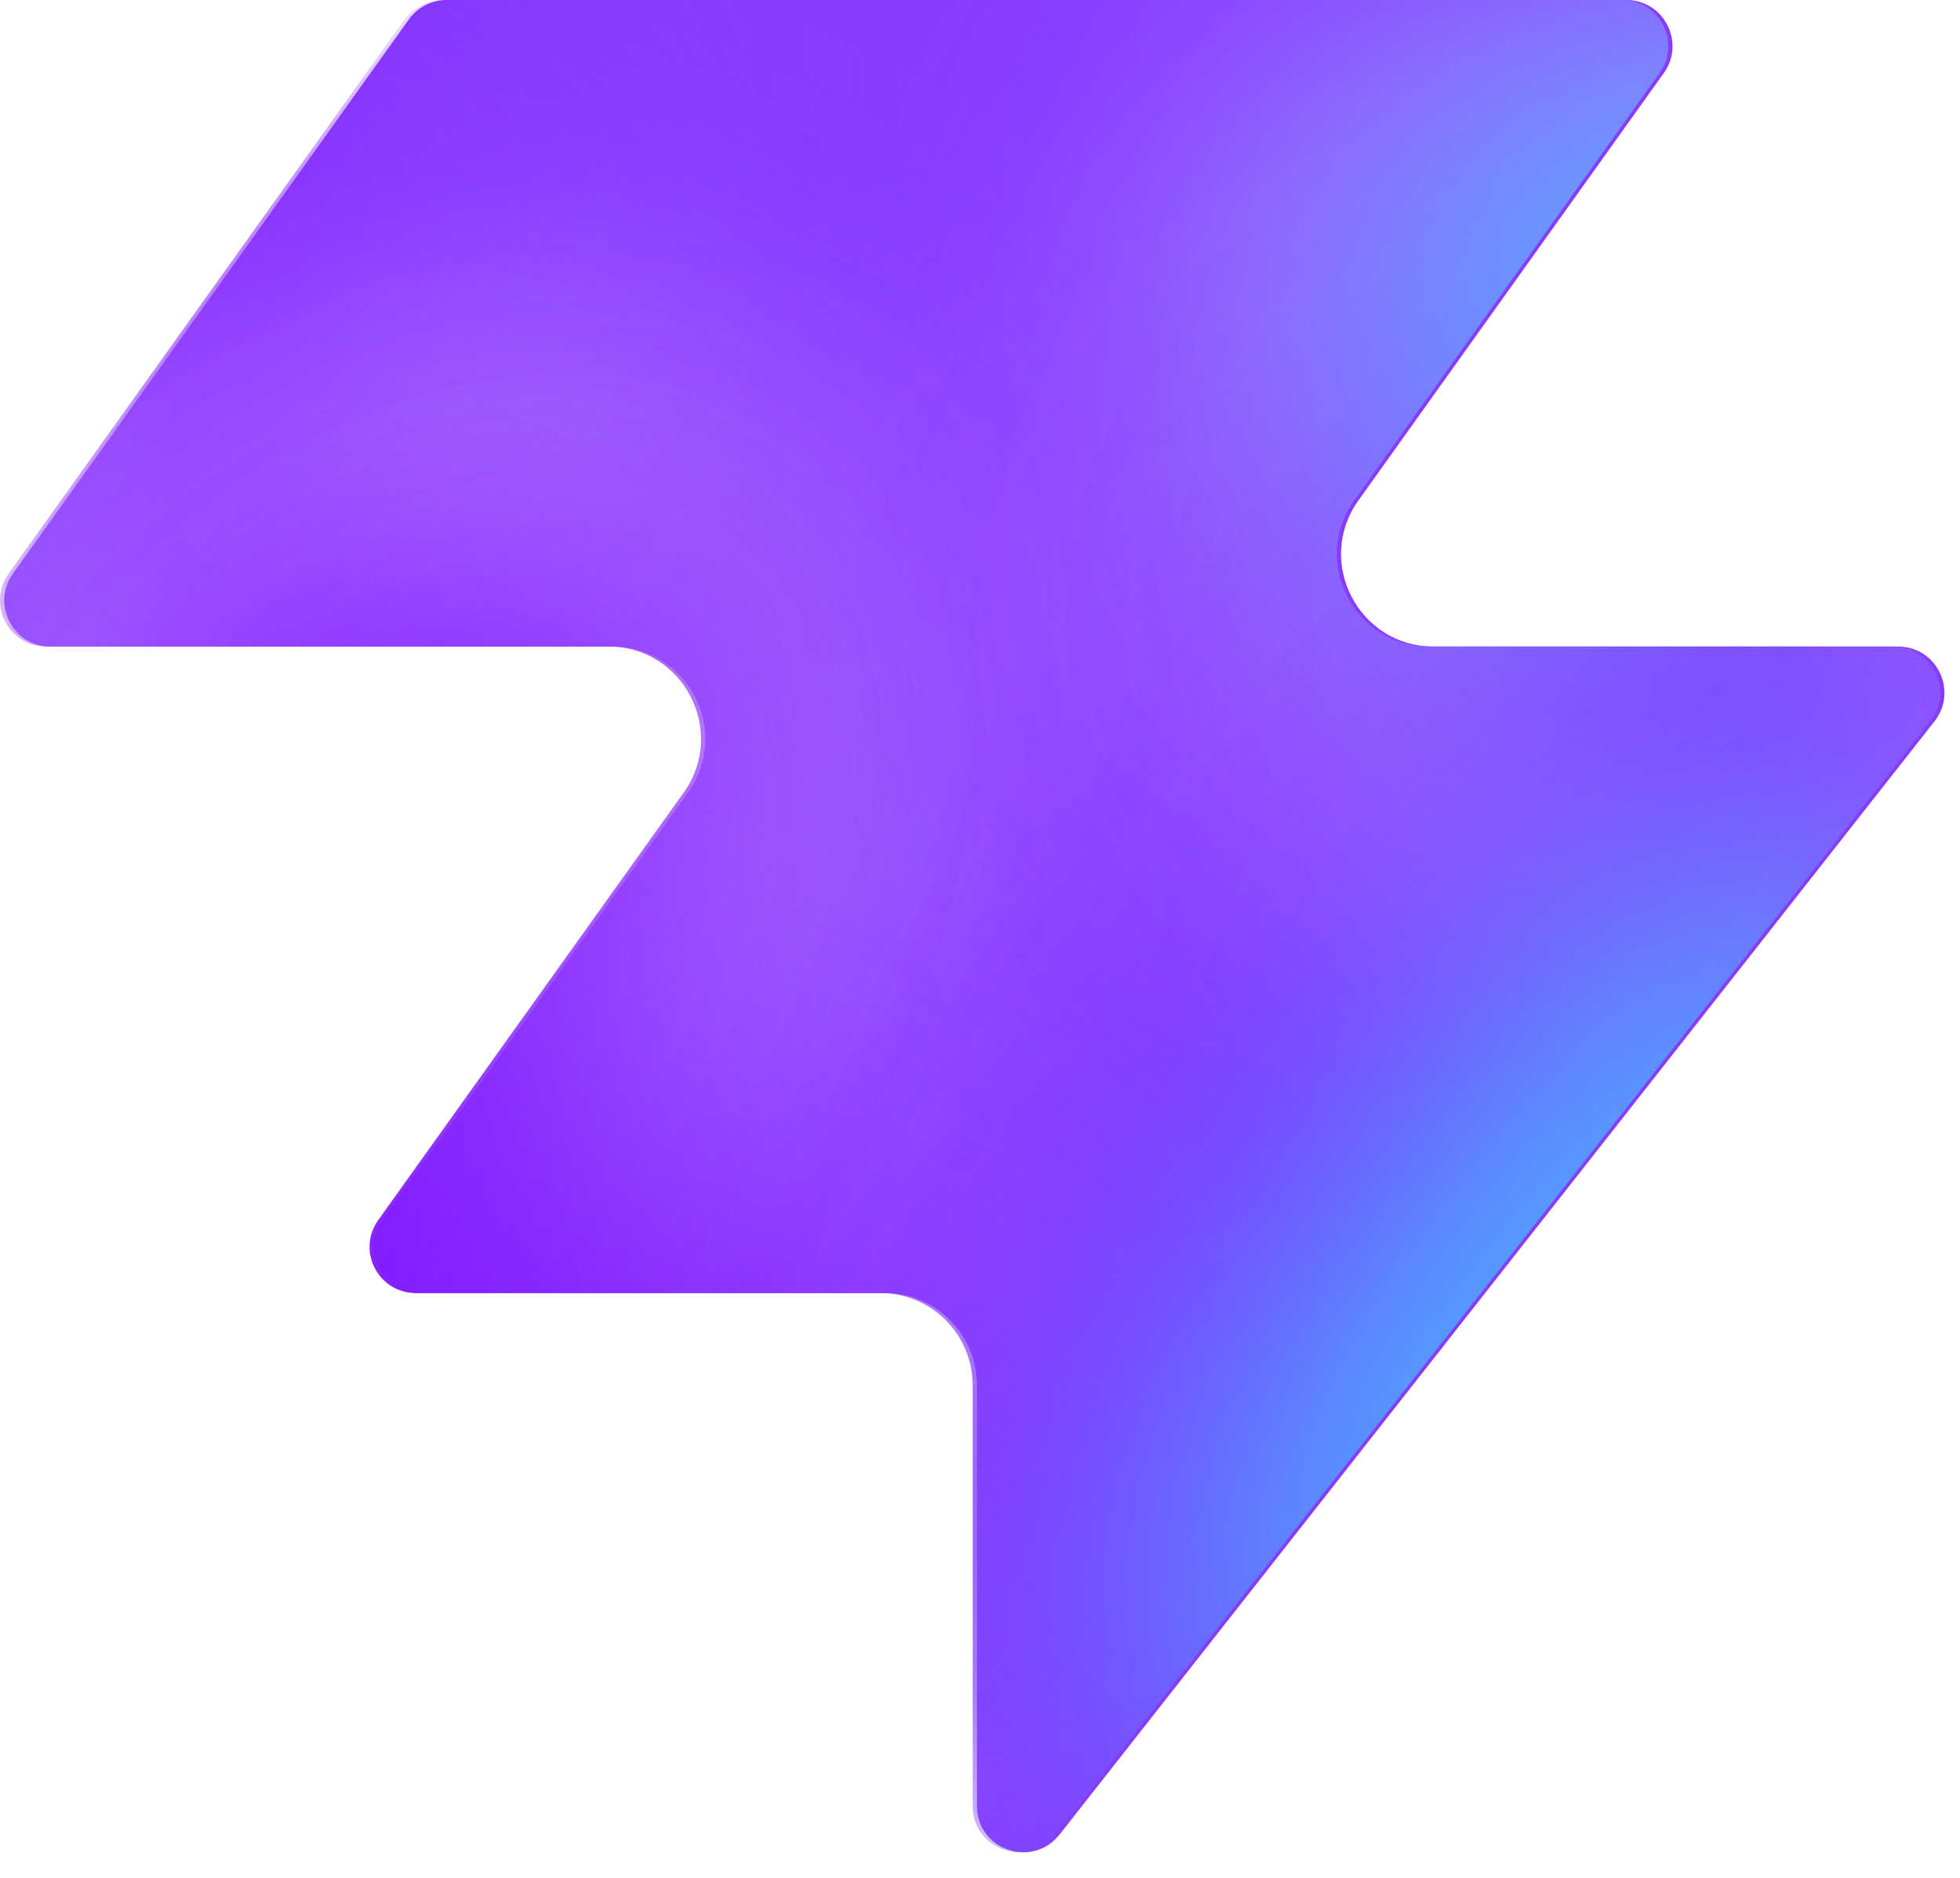
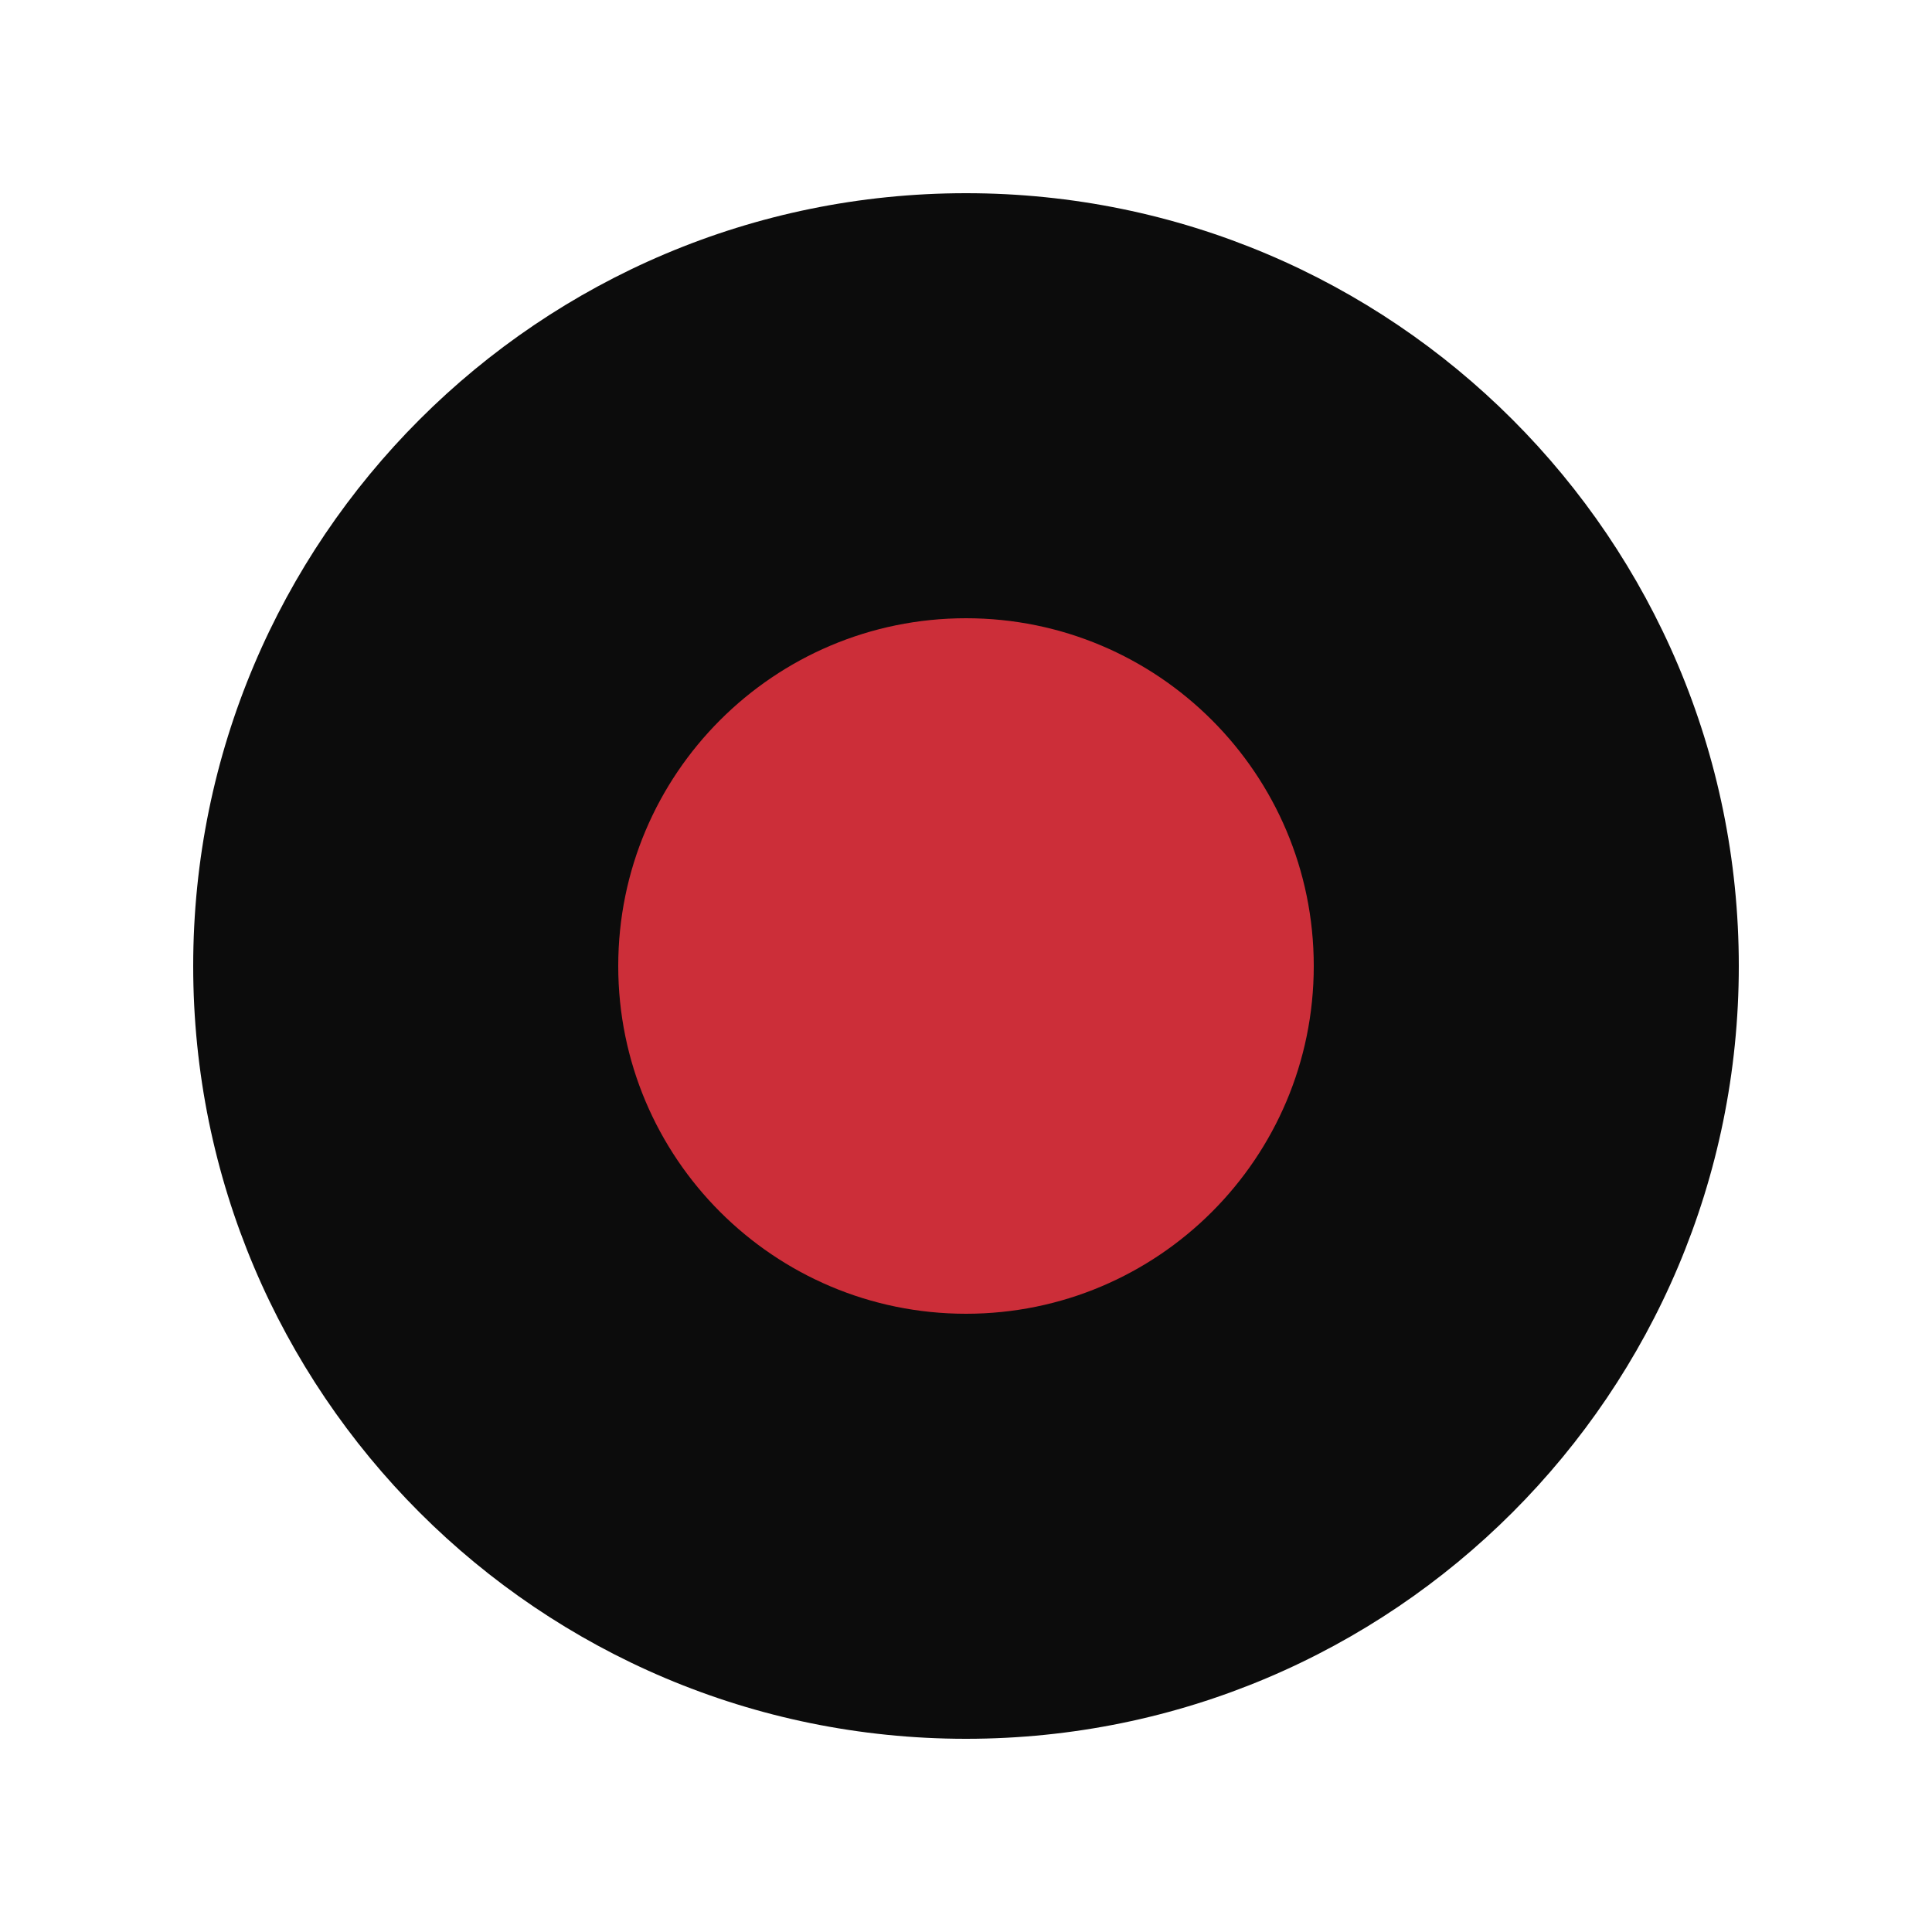
- <svg xmlns="http://www.w3.org/2000/svg" width="48" height="46" fill="none" viewBox="0 0 48 46">
-   <path fill="#863bff" d="M25.946 44.938c-.664.845-2.021.375-2.021-.698V33.937a2.26 2.26 0 0 0-2.262-2.262H10.287c-.92 0-1.456-1.04-.92-1.788l7.48-10.471c1.07-1.497 0-3.578-1.842-3.578H1.237c-.92 0-1.456-1.04-.92-1.788L10.013.474c.214-.297.556-.474.92-.474h28.894c.92 0 1.456 1.04.92 1.788l-7.48 10.471c-1.07 1.498 0 3.579 1.842 3.579h11.377c.943 0 1.473 1.088.89 1.83L25.947 44.94z" style="fill:#863bff;fill:color(display-p3 .525 .23 1);fill-opacity:1" />
-   <mask id="a" width="48" height="46" x="0" y="0" maskUnits="userSpaceOnUse" style="mask-type:alpha">
-     <path fill="#000" d="M25.842 44.938c-.664.844-2.021.375-2.021-.698V33.937a2.26 2.26 0 0 0-2.262-2.262H10.183c-.92 0-1.456-1.04-.92-1.788l7.48-10.471c1.07-1.498 0-3.579-1.842-3.579H1.133c-.92 0-1.456-1.04-.92-1.787L9.91.473c.214-.297.556-.474.92-.474h28.894c.92 0 1.456 1.04.92 1.788l-7.48 10.471c-1.07 1.498 0 3.578 1.842 3.578h11.377c.943 0 1.473 1.088.89 1.832L25.843 44.94z" style="fill:#000;fill-opacity:1" />
-   </mask>
-   <g mask="url(#a)">
-     <g filter="url(#b)">
-       <ellipse cx="5.508" cy="14.704" fill="#ede6ff" rx="5.508" ry="14.704" style="fill:#ede6ff;fill:color(display-p3 .927 .903 1);fill-opacity:1" transform="matrix(.00324 1 1 -.00324 -4.47 31.516)" />
-     </g>
-     <g filter="url(#c)">
-       <ellipse cx="10.399" cy="29.851" fill="#ede6ff" rx="10.399" ry="29.851" style="fill:#ede6ff;fill:color(display-p3 .927 .903 1);fill-opacity:1" transform="matrix(.00324 1 1 -.00324 -39.328 7.883)" />
-     </g>
-     <g filter="url(#d)">
-       <ellipse cx="5.508" cy="30.487" fill="#7e14ff" rx="5.508" ry="30.487" style="fill:#7e14ff;fill:color(display-p3 .492 .077 1);fill-opacity:1" transform="rotate(89.814 -25.913 -14.639)scale(1 -1)" />
-     </g>
-     <g filter="url(#e)">
-       <ellipse cx="5.508" cy="30.599" fill="#7e14ff" rx="5.508" ry="30.599" style="fill:#7e14ff;fill:color(display-p3 .492 .077 1);fill-opacity:1" transform="rotate(89.814 -32.644 -3.334)scale(1 -1)" />
-     </g>
-     <g filter="url(#f)">
-       <ellipse cx="5.508" cy="30.599" fill="#7e14ff" rx="5.508" ry="30.599" style="fill:#7e14ff;fill:color(display-p3 .492 .077 1);fill-opacity:1" transform="matrix(.00324 1 1 -.00324 -34.34 30.47)" />
-     </g>
-     <g filter="url(#g)">
-       <ellipse cx="14.072" cy="22.078" fill="#ede6ff" rx="14.072" ry="22.078" style="fill:#ede6ff;fill:color(display-p3 .927 .903 1);fill-opacity:1" transform="rotate(93.35 24.506 48.493)scale(-1 1)" />
-     </g>
-     <g filter="url(#h)">
-       <ellipse cx="3.47" cy="21.501" fill="#7e14ff" rx="3.47" ry="21.501" style="fill:#7e14ff;fill:color(display-p3 .492 .077 1);fill-opacity:1" transform="rotate(89.009 28.708 47.59)scale(-1 1)" />
-     </g>
-     <g filter="url(#i)">
-       <ellipse cx="3.47" cy="21.501" fill="#7e14ff" rx="3.47" ry="21.501" style="fill:#7e14ff;fill:color(display-p3 .492 .077 1);fill-opacity:1" transform="rotate(89.009 28.708 47.59)scale(-1 1)" />
-     </g>
-     <g filter="url(#j)">
-       <ellipse cx=".387" cy="8.972" fill="#7e14ff" rx="4.407" ry="29.108" style="fill:#7e14ff;fill:color(display-p3 .492 .077 1);fill-opacity:1" transform="rotate(39.51 .387 8.972)" />
-     </g>
-     <g filter="url(#k)">
-       <ellipse cx="47.523" cy="-6.092" fill="#7e14ff" rx="4.407" ry="29.108" style="fill:#7e14ff;fill:color(display-p3 .492 .077 1);fill-opacity:1" transform="rotate(37.892 47.523 -6.092)" />
-     </g>
-     <g filter="url(#l)">
-       <ellipse cx="41.412" cy="6.333" fill="#47bfff" rx="5.971" ry="9.665" style="fill:#47bfff;fill:color(display-p3 .28 .748 1);fill-opacity:1" transform="rotate(37.892 41.412 6.333)" />
-     </g>
-     <g filter="url(#m)">
-       <ellipse cx="-1.879" cy="38.332" fill="#7e14ff" rx="4.407" ry="29.108" style="fill:#7e14ff;fill:color(display-p3 .492 .077 1);fill-opacity:1" transform="rotate(37.892 -1.88 38.332)" />
-     </g>
-     <g filter="url(#n)">
-       <ellipse cx="-1.879" cy="38.332" fill="#7e14ff" rx="4.407" ry="29.108" style="fill:#7e14ff;fill:color(display-p3 .492 .077 1);fill-opacity:1" transform="rotate(37.892 -1.88 38.332)" />
-     </g>
-     <g filter="url(#o)">
-       <ellipse cx="35.651" cy="29.907" fill="#7e14ff" rx="4.407" ry="29.108" style="fill:#7e14ff;fill:color(display-p3 .492 .077 1);fill-opacity:1" transform="rotate(37.892 35.651 29.907)" />
-     </g>
-     <g filter="url(#p)">
-       <ellipse cx="38.418" cy="32.4" fill="#47bfff" rx="5.971" ry="15.297" style="fill:#47bfff;fill:color(display-p3 .28 .748 1);fill-opacity:1" transform="rotate(37.892 38.418 32.4)" />
-     </g>
-   </g>
-   <defs>
-     <filter id="b" width="60.045" height="41.654" x="-19.77" y="16.149" color-interpolation-filters="sRGB" filterUnits="userSpaceOnUse">
-       <feFlood flood-opacity="0" result="BackgroundImageFix" />
-       <feBlend in="SourceGraphic" in2="BackgroundImageFix" result="shape" />
-       <feGaussianBlur result="effect1_foregroundBlur_2002_17158" stdDeviation="7.659" />
-     </filter>
-     <filter id="c" width="90.34" height="51.437" x="-54.613" y="-7.533" color-interpolation-filters="sRGB" filterUnits="userSpaceOnUse">
-       <feFlood flood-opacity="0" result="BackgroundImageFix" />
-       <feBlend in="SourceGraphic" in2="BackgroundImageFix" result="shape" />
-       <feGaussianBlur result="effect1_foregroundBlur_2002_17158" stdDeviation="7.659" />
-     </filter>
-     <filter id="d" width="79.355" height="29.4" x="-49.64" y="2.03" color-interpolation-filters="sRGB" filterUnits="userSpaceOnUse">
-       <feFlood flood-opacity="0" result="BackgroundImageFix" />
-       <feBlend in="SourceGraphic" in2="BackgroundImageFix" result="shape" />
-       <feGaussianBlur result="effect1_foregroundBlur_2002_17158" stdDeviation="4.596" />
-     </filter>
-     <filter id="e" width="79.579" height="29.4" x="-45.045" y="20.029" color-interpolation-filters="sRGB" filterUnits="userSpaceOnUse">
-       <feFlood flood-opacity="0" result="BackgroundImageFix" />
-       <feBlend in="SourceGraphic" in2="BackgroundImageFix" result="shape" />
-       <feGaussianBlur result="effect1_foregroundBlur_2002_17158" stdDeviation="4.596" />
-     </filter>
-     <filter id="f" width="79.579" height="29.4" x="-43.513" y="21.178" color-interpolation-filters="sRGB" filterUnits="userSpaceOnUse">
-       <feFlood flood-opacity="0" result="BackgroundImageFix" />
-       <feBlend in="SourceGraphic" in2="BackgroundImageFix" result="shape" />
-       <feGaussianBlur result="effect1_foregroundBlur_2002_17158" stdDeviation="4.596" />
-     </filter>
-     <filter id="g" width="74.749" height="58.852" x="15.756" y="-17.901" color-interpolation-filters="sRGB" filterUnits="userSpaceOnUse">
-       <feFlood flood-opacity="0" result="BackgroundImageFix" />
-       <feBlend in="SourceGraphic" in2="BackgroundImageFix" result="shape" />
-       <feGaussianBlur result="effect1_foregroundBlur_2002_17158" stdDeviation="7.659" />
-     </filter>
-     <filter id="h" width="61.377" height="25.362" x="23.548" y="2.284" color-interpolation-filters="sRGB" filterUnits="userSpaceOnUse">
-       <feFlood flood-opacity="0" result="BackgroundImageFix" />
-       <feBlend in="SourceGraphic" in2="BackgroundImageFix" result="shape" />
-       <feGaussianBlur result="effect1_foregroundBlur_2002_17158" stdDeviation="4.596" />
-     </filter>
-     <filter id="i" width="61.377" height="25.362" x="23.548" y="2.284" color-interpolation-filters="sRGB" filterUnits="userSpaceOnUse">
-       <feFlood flood-opacity="0" result="BackgroundImageFix" />
-       <feBlend in="SourceGraphic" in2="BackgroundImageFix" result="shape" />
-       <feGaussianBlur result="effect1_foregroundBlur_2002_17158" stdDeviation="4.596" />
-     </filter>
-     <filter id="j" width="56.045" height="63.649" x="-27.636" y="-22.853" color-interpolation-filters="sRGB" filterUnits="userSpaceOnUse">
-       <feFlood flood-opacity="0" result="BackgroundImageFix" />
-       <feBlend in="SourceGraphic" in2="BackgroundImageFix" result="shape" />
-       <feGaussianBlur result="effect1_foregroundBlur_2002_17158" stdDeviation="4.596" />
-     </filter>
-     <filter id="k" width="54.814" height="64.646" x="20.116" y="-38.415" color-interpolation-filters="sRGB" filterUnits="userSpaceOnUse">
-       <feFlood flood-opacity="0" result="BackgroundImageFix" />
-       <feBlend in="SourceGraphic" in2="BackgroundImageFix" result="shape" />
-       <feGaussianBlur result="effect1_foregroundBlur_2002_17158" stdDeviation="4.596" />
-     </filter>
-     <filter id="l" width="33.541" height="35.313" x="24.641" y="-11.323" color-interpolation-filters="sRGB" filterUnits="userSpaceOnUse">
-       <feFlood flood-opacity="0" result="BackgroundImageFix" />
-       <feBlend in="SourceGraphic" in2="BackgroundImageFix" result="shape" />
-       <feGaussianBlur result="effect1_foregroundBlur_2002_17158" stdDeviation="4.596" />
-     </filter>
-     <filter id="m" width="54.814" height="64.646" x="-29.286" y="6.009" color-interpolation-filters="sRGB" filterUnits="userSpaceOnUse">
-       <feFlood flood-opacity="0" result="BackgroundImageFix" />
-       <feBlend in="SourceGraphic" in2="BackgroundImageFix" result="shape" />
-       <feGaussianBlur result="effect1_foregroundBlur_2002_17158" stdDeviation="4.596" />
-     </filter>
-     <filter id="n" width="54.814" height="64.646" x="-29.286" y="6.009" color-interpolation-filters="sRGB" filterUnits="userSpaceOnUse">
-       <feFlood flood-opacity="0" result="BackgroundImageFix" />
-       <feBlend in="SourceGraphic" in2="BackgroundImageFix" result="shape" />
-       <feGaussianBlur result="effect1_foregroundBlur_2002_17158" stdDeviation="4.596" />
-     </filter>
-     <filter id="o" width="54.814" height="64.646" x="8.244" y="-2.416" color-interpolation-filters="sRGB" filterUnits="userSpaceOnUse">
-       <feFlood flood-opacity="0" result="BackgroundImageFix" />
-       <feBlend in="SourceGraphic" in2="BackgroundImageFix" result="shape" />
-       <feGaussianBlur result="effect1_foregroundBlur_2002_17158" stdDeviation="4.596" />
-     </filter>
-     <filter id="p" width="39.409" height="43.623" x="18.713" y="10.588" color-interpolation-filters="sRGB" filterUnits="userSpaceOnUse">
-       <feFlood flood-opacity="0" result="BackgroundImageFix" />
-       <feBlend in="SourceGraphic" in2="BackgroundImageFix" result="shape" />
-       <feGaussianBlur result="effect1_foregroundBlur_2002_17158" stdDeviation="4.596" />
-     </filter>
-   </defs>
+ <svg xmlns="http://www.w3.org/2000/svg" viewBox="0 0 100 100">
+   <circle cx="50" cy="50" r="40" fill="#0c0c0c" />
+   <circle cx="50" cy="50" r="18" fill="#cc2e39" />
</svg>
